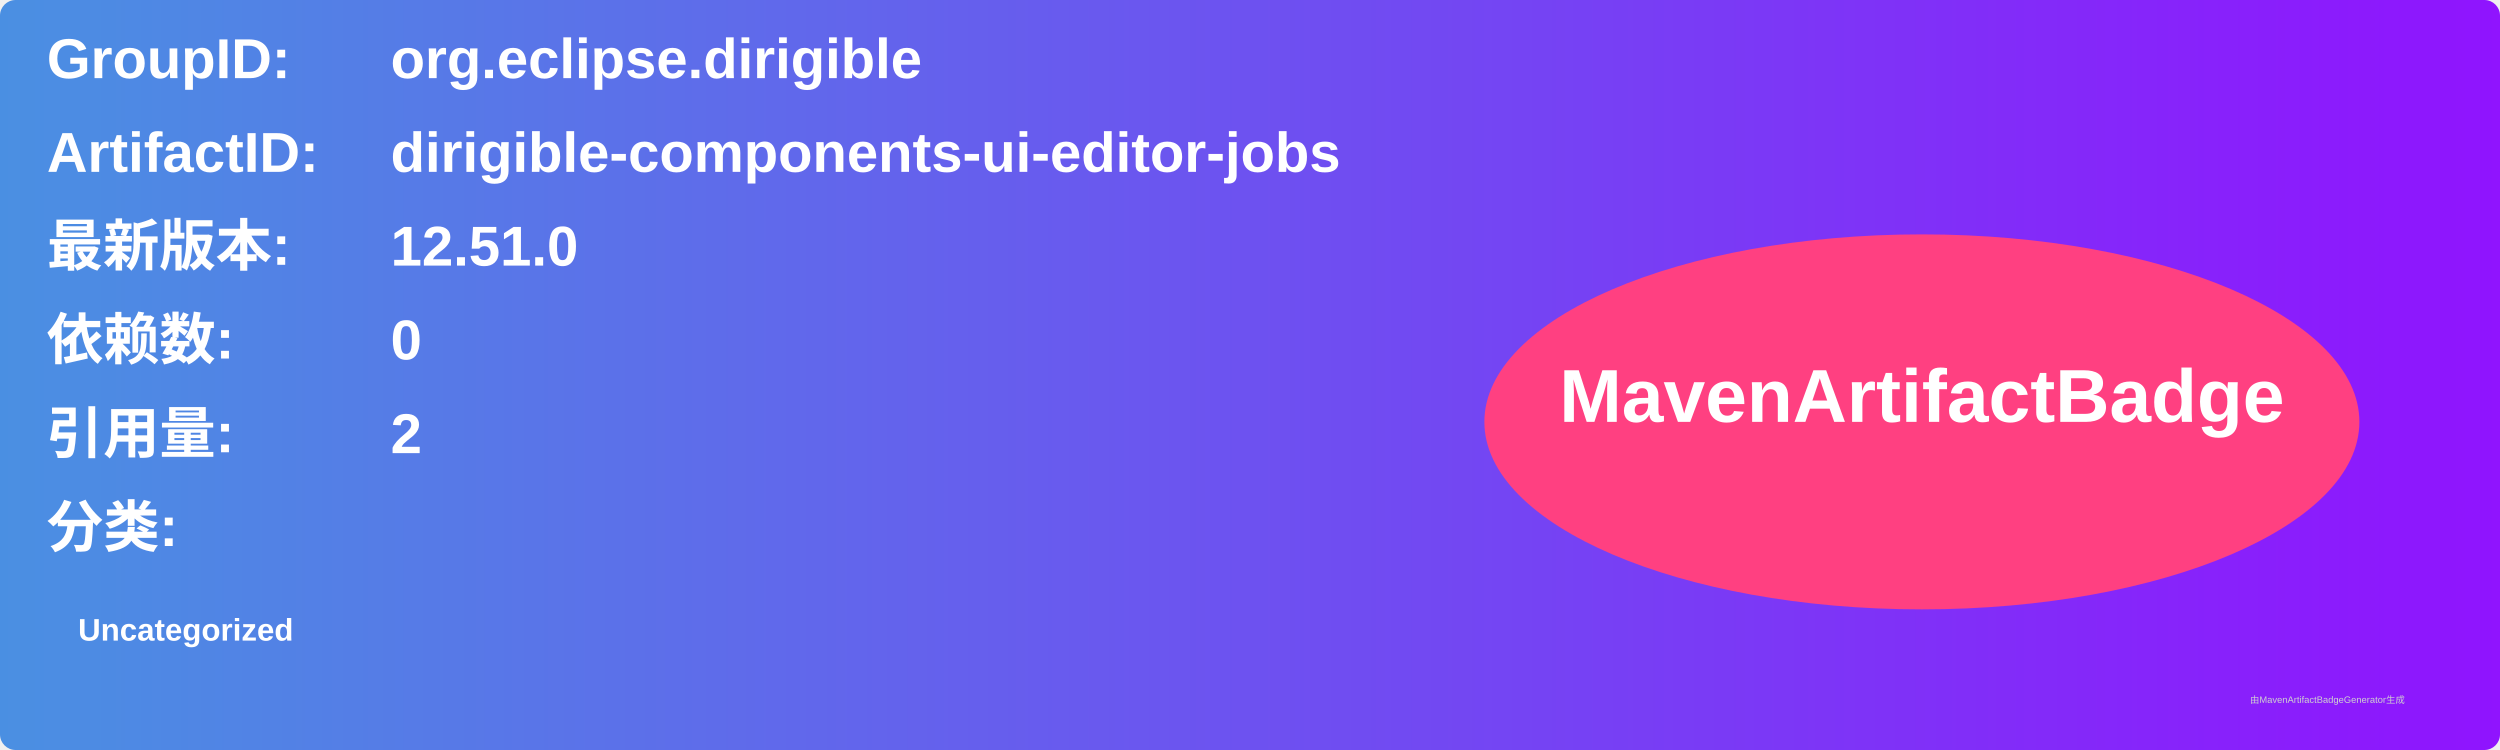
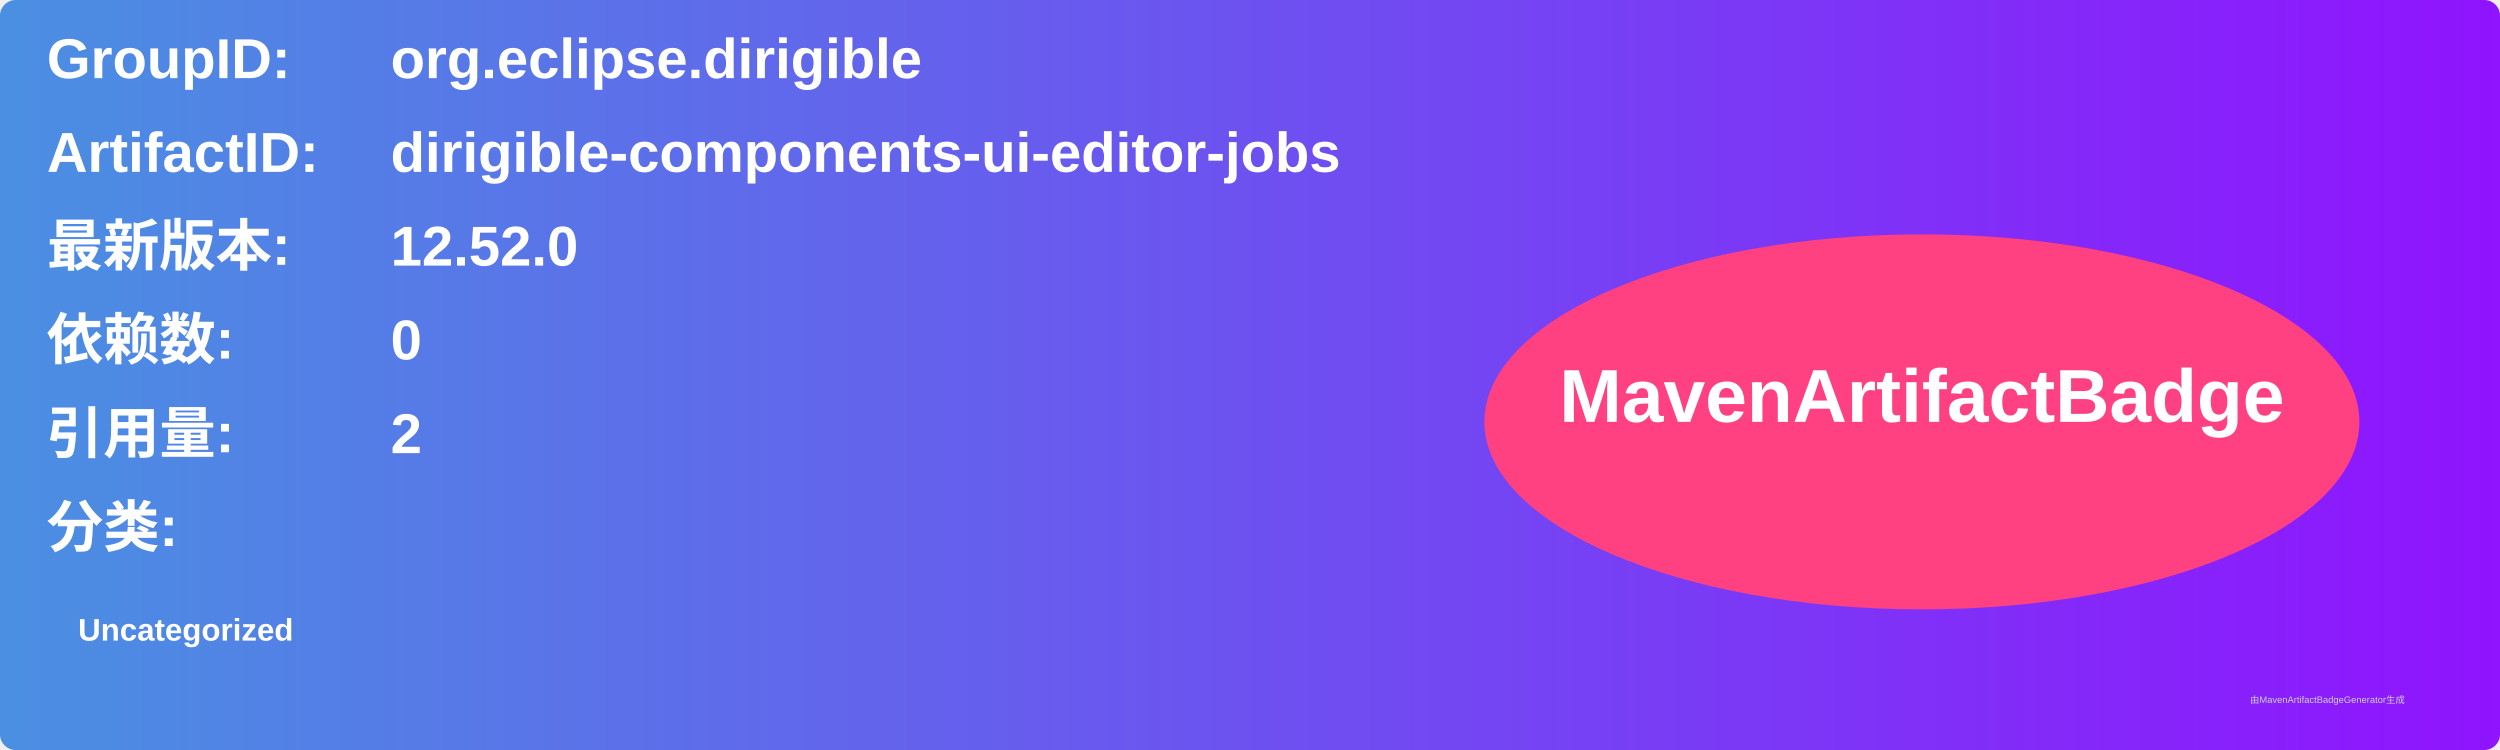
<svg xmlns="http://www.w3.org/2000/svg" width="800" height="240" viewBox="0 0 800 240">
  <linearGradient id="grad" x1="0%" y1="0%" x2="100%" y2="0%">
    <stop offset="0%" stop-color="#4a90e2" />
    <stop offset="100%" stop-color="#9013fe" />
  </linearGradient>
  <rect width="100%" height="100%" rx="5" ry="5" fill="url(#grad)" />
  <g transform="translate(15, 15)">
    <text x="0" y="10" font-family="Arial" font-size="18" fill="white" font-weight="bold" width="260">GroupID:</text>
    <text x="110" y="10" font-family="Arial" font-size="18" fill="white" font-weight="bold" width="460">org.eclipse.dirigible</text>
    <text x="0" y="40" font-family="Arial" font-size="18" fill="white" font-weight="bold" width="260">ArtifactID:</text>
    <text x="110" y="40" font-family="Arial" font-size="18" fill="white" font-weight="bold" width="460">dirigible-components-ui-editor-jobs</text>
    <text x="0" y="70" font-family="Arial" font-size="18" fill="white" font-weight="bold">最新版本:</text>
    <text x="110" y="70" font-family="Arial" font-size="18" fill="white" font-weight="bold">
-       <tspan font-weight="bold">12.51.0</tspan>
+       <tspan font-weight="bold">12.52.0</tspan>
    </text>
    <text x="0" y="100" font-family="Arial" font-size="18" fill="white" font-weight="bold">依赖数: </text>
    <text x="110" y="100" font-family="Arial" font-size="18" fill="white">
      <tspan font-weight="bold">0</tspan>
    </text>
    <text x="0" y="130" font-family="Arial" font-size="18" fill="white" font-weight="bold">引用量: </text>
    <text x="110" y="130" font-family="Arial" font-size="18" fill="white">
      <tspan font-weight="bold">2</tspan>
    </text>
    <text x="0" y="160" font-family="Arial" font-size="18" fill="white" font-weight="bold">分类:</text>
    <text x="10" y="190" font-family="Arial" font-size="10" fill="white">
      <tspan font-weight="bold">Uncategorized</tspan>
    </text>
    <ellipse cx="600" cy="120" rx="140" ry="60" fill="#ff4081" />
    <text x="600" y="120" text-anchor="middle" font-family="Arial" font-size="24" fill="white" font-weight="bold">MavenArtifactBadge</text>
  </g>
  <text x="720" y="225" font-family="Arial" font-size="3" fill="#d0d0d0">由MavenArtifactBadgeGenerator生成</text>
</svg>
